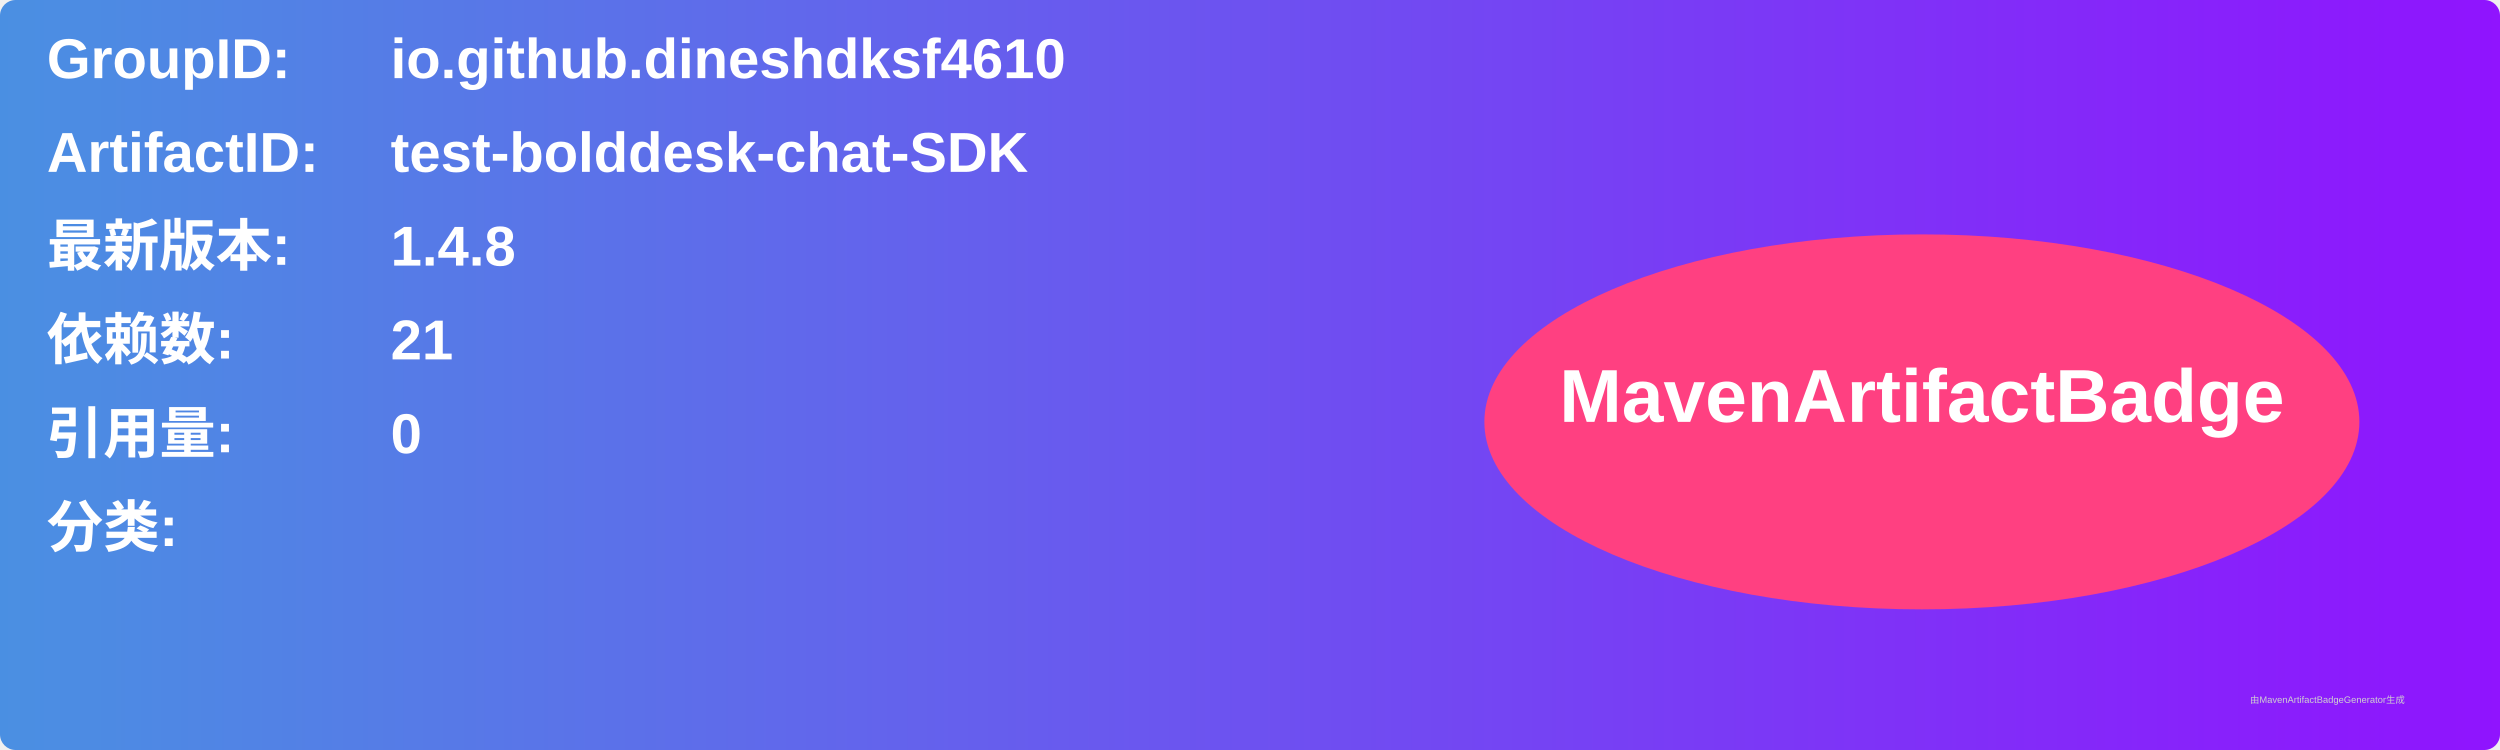
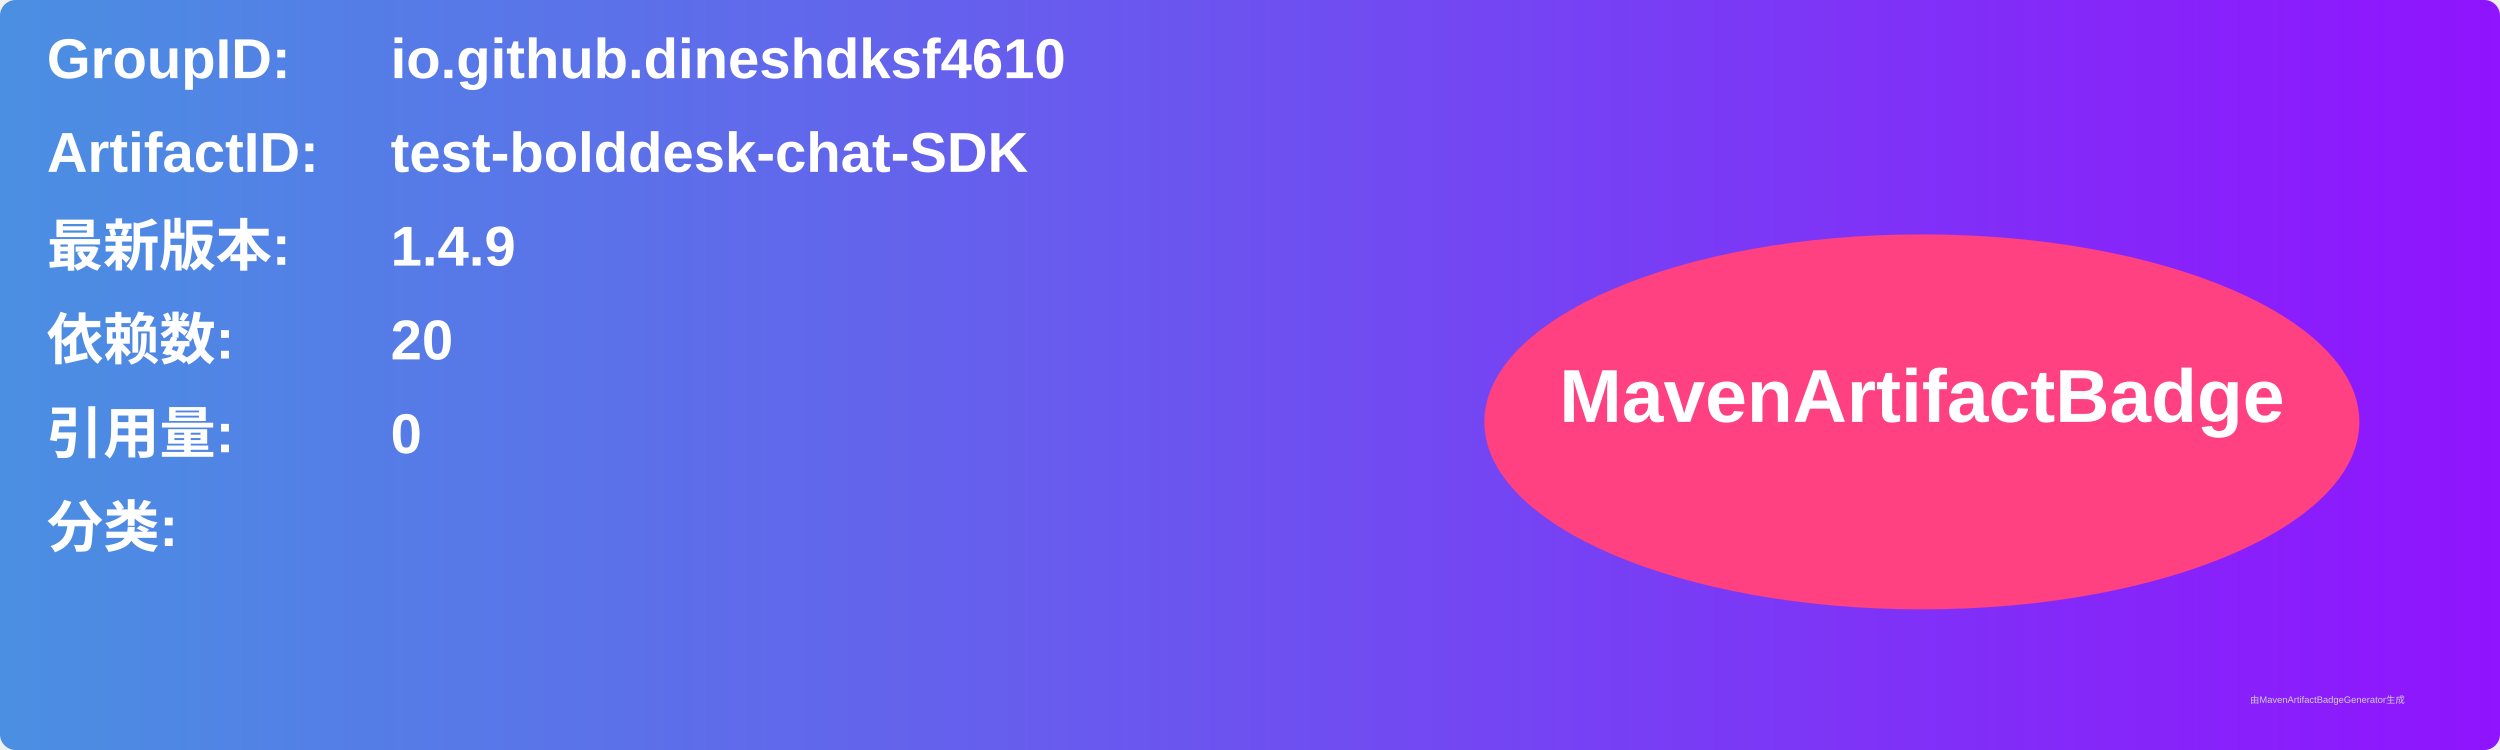
<svg xmlns="http://www.w3.org/2000/svg" width="800" height="240" viewBox="0 0 800 240">
  <linearGradient id="grad" x1="0%" y1="0%" x2="100%" y2="0%">
    <stop offset="0%" stop-color="#4a90e2" />
    <stop offset="100%" stop-color="#9013fe" />
  </linearGradient>
  <rect width="100%" height="100%" rx="5" ry="5" fill="url(#grad)" />
  <g transform="translate(15, 15)">
    <text x="0" y="10" font-family="Arial" font-size="18" fill="white" font-weight="bold" width="260">GroupID:</text>
    <text x="110" y="10" font-family="Arial" font-size="18" fill="white" font-weight="bold" width="460">io.github.dineshdksf4610</text>
    <text x="0" y="40" font-family="Arial" font-size="18" fill="white" font-weight="bold" width="260">ArtifactID:</text>
    <text x="110" y="40" font-family="Arial" font-size="18" fill="white" font-weight="bold" width="460">test-bolddesk-chat-SDK</text>
    <text x="0" y="70" font-family="Arial" font-size="18" fill="white" font-weight="bold">最新版本:</text>
    <text x="110" y="70" font-family="Arial" font-size="18" fill="white" font-weight="bold">
-       <tspan font-weight="bold">1.4.8</tspan>
+       <tspan font-weight="bold">1.4.9</tspan>
    </text>
    <text x="0" y="100" font-family="Arial" font-size="18" fill="white" font-weight="bold">依赖数: </text>
    <text x="110" y="100" font-family="Arial" font-size="18" fill="white">
-       <tspan font-weight="bold">21</tspan>
+       <tspan font-weight="bold">20</tspan>
    </text>
    <text x="0" y="130" font-family="Arial" font-size="18" fill="white" font-weight="bold">引用量: </text>
    <text x="110" y="130" font-family="Arial" font-size="18" fill="white">
      <tspan font-weight="bold">0</tspan>
    </text>
    <text x="0" y="160" font-family="Arial" font-size="18" fill="white" font-weight="bold">分类:</text>
    <text x="10" y="190" font-family="Arial" font-size="10" fill="white">
      <tspan font-weight="bold" />
    </text>
    <ellipse cx="600" cy="120" rx="140" ry="60" fill="#ff4081" />
    <text x="600" y="120" text-anchor="middle" font-family="Arial" font-size="24" fill="white" font-weight="bold">MavenArtifactBadge</text>
  </g>
  <text x="720" y="225" font-family="Arial" font-size="3" fill="#d0d0d0">由MavenArtifactBadgeGenerator生成</text>
</svg>
